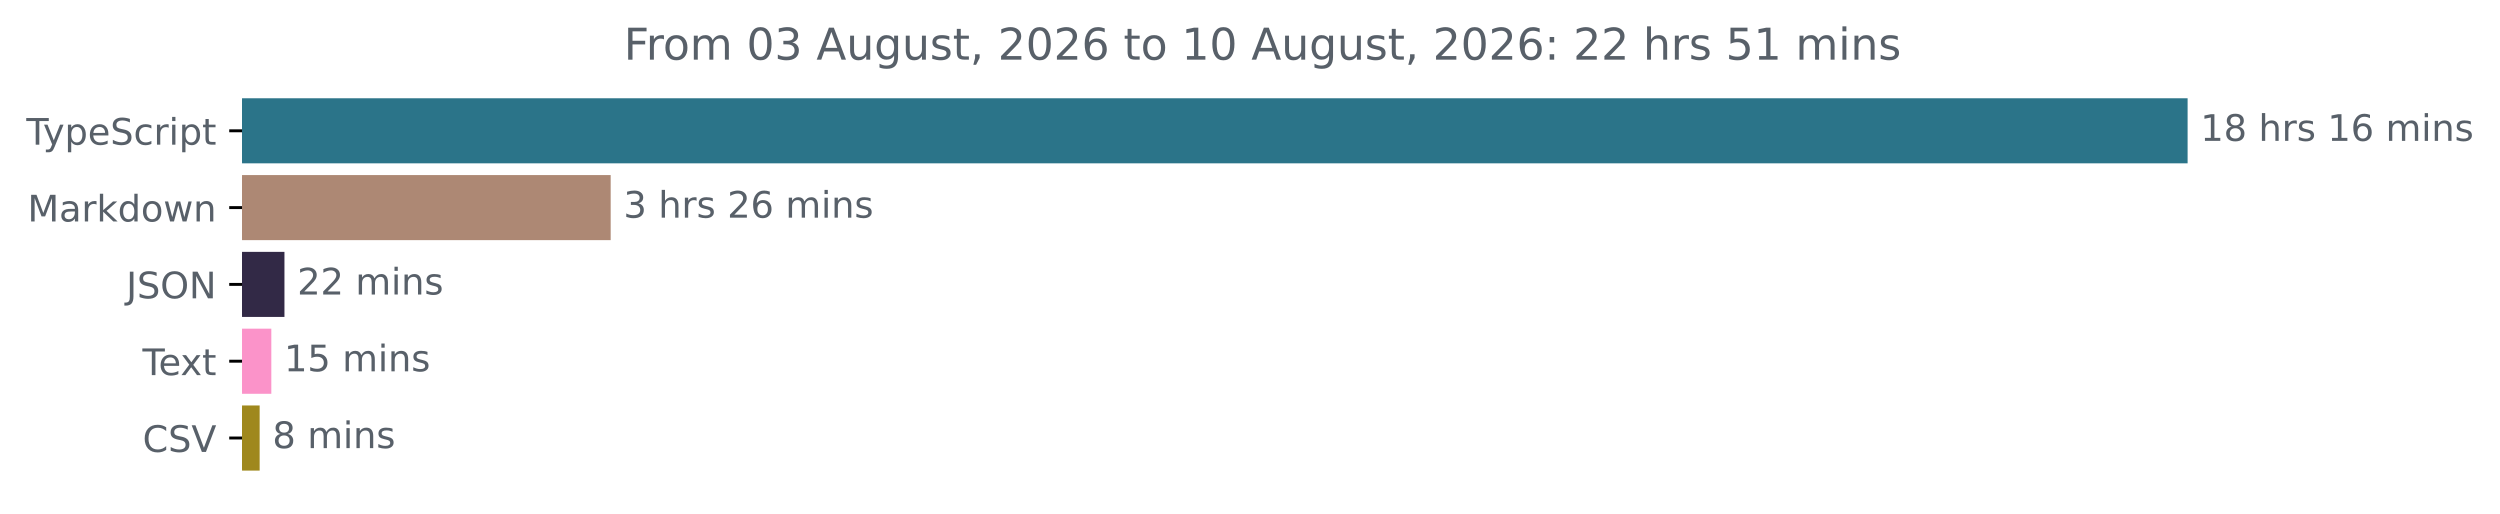
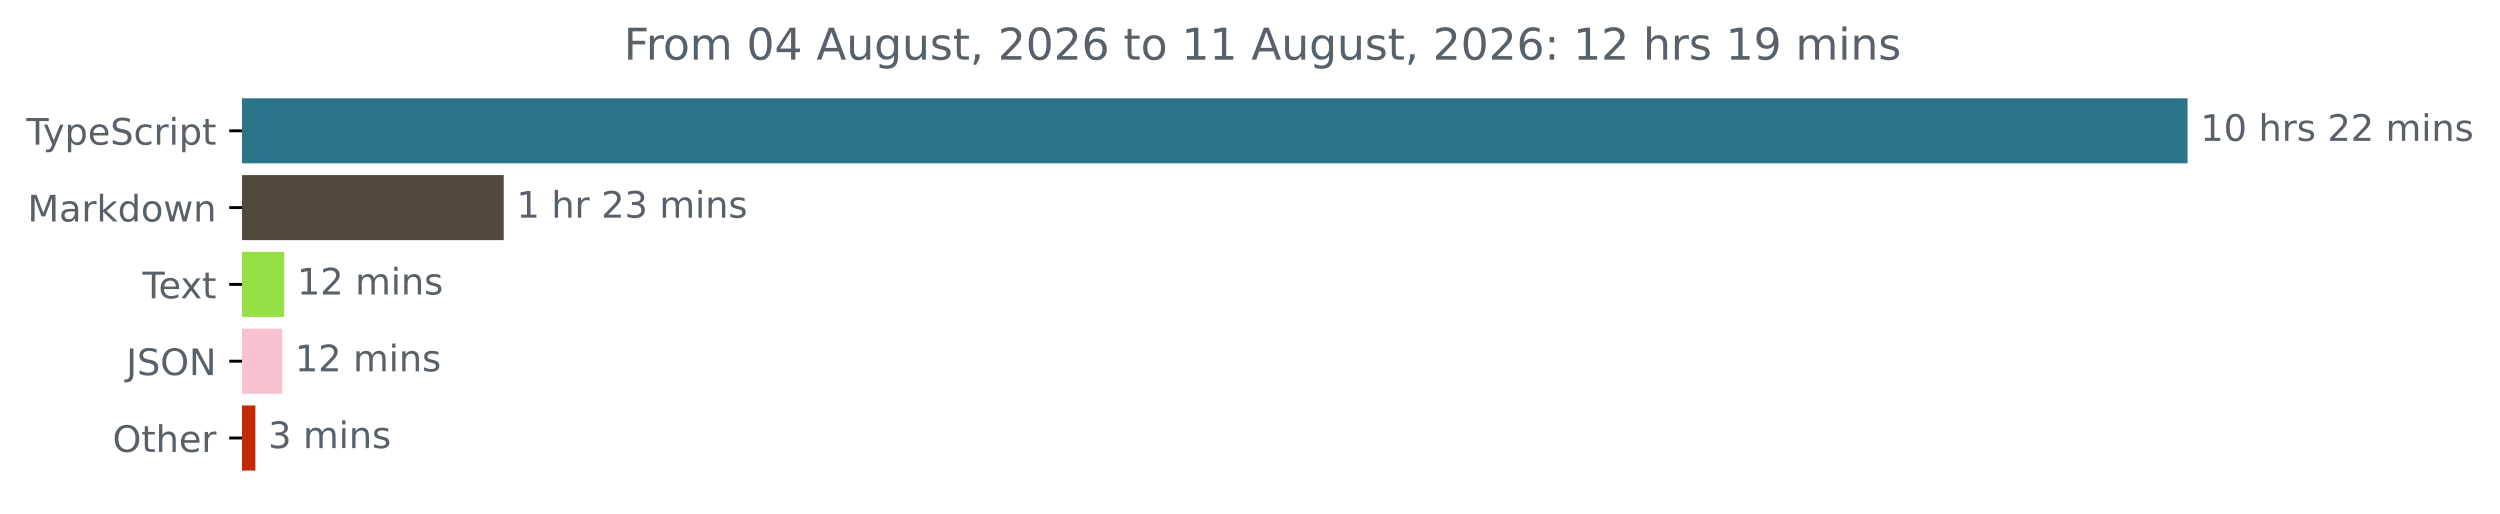
<svg xmlns="http://www.w3.org/2000/svg" xmlns:xlink="http://www.w3.org/1999/xlink" width="683.507pt" height="140.398pt" viewBox="0 0 683.507 140.398" version="1.1">
  <defs>
    <style type="text/css">*{stroke-linejoin: round; stroke-linecap: butt}</style>
  </defs>
  <g id="figure_1">
    <g id="patch_1">
      <path d="M -0 140.398  L 683.507 140.398  L 683.507 0  L -0 0  L -0 140.398  z " style="fill: none" />
    </g>
    <g id="axes_1">
      <g id="patch_2">
-         <path d="M 66.17 27.358  L 597.599 27.358  L 597.599 44.158  L 66.17 44.158  z " clip-path="url(#p012306e07c)" style="fill: #2b7489; stroke: #2b7489; stroke-linejoin: miter" />
+         <path d="M 66.17 27.358  L 597.599 27.358  L 597.599 44.158  L 66.17 44.158  z " clip-path="url(#p194f61b6a9)" style="fill: #2b7489; stroke: #2b7489; stroke-linejoin: miter" />
      </g>
      <g id="patch_3">
-         <path d="M 66.17 48.358  L 166.461 48.358  L 166.461 65.158  L 66.17 65.158  z " clip-path="url(#p012306e07c)" style="fill: #ad8874; stroke: #ad8874; stroke-linejoin: miter" />
+         <path d="M 66.17 48.358  L 137.217 48.358  L 137.217 65.158  L 66.17 65.158  z " clip-path="url(#p194f61b6a9)" style="fill: #51493b; stroke: #51493b; stroke-linejoin: miter" />
      </g>
      <g id="patch_4">
-         <path d="M 66.17 69.358  L 77.269 69.358  L 77.269 86.158  L 66.17 86.158  z " clip-path="url(#p012306e07c)" style="fill: #322946; stroke: #322946; stroke-linejoin: miter" />
+         <path d="M 66.17 69.358  L 77.202 69.358  L 77.202 86.158  L 66.17 86.158  z " clip-path="url(#p194f61b6a9)" style="fill: #96e045; stroke: #96e045; stroke-linejoin: miter" />
      </g>
      <g id="patch_5">
-         <path d="M 66.17 90.358  L 73.68 90.358  L 73.68 107.158  L 66.17 107.158  z " clip-path="url(#p012306e07c)" style="fill: #fb93c9; stroke: #fb93c9; stroke-linejoin: miter" />
+         <path d="M 66.17 90.358  L 76.635 90.358  L 76.635 107.158  L 66.17 107.158  z " clip-path="url(#p194f61b6a9)" style="fill: #f9c2d1; stroke: #f9c2d1; stroke-linejoin: miter" />
      </g>
      <g id="patch_6">
-         <path d="M 66.17 111.358  L 70.49 111.358  L 70.49 128.158  L 66.17 128.158  z " clip-path="url(#p012306e07c)" style="fill: #9f881d; stroke: #9f881d; stroke-linejoin: miter" />
+         <path d="M 66.17 111.358  L 69.322 111.358  L 69.322 128.158  L 66.17 128.158  z " clip-path="url(#p194f61b6a9)" style="fill: #c32a04; stroke: #c32a04; stroke-linejoin: miter" />
      </g>
      <g id="matplotlib.axis_1" />
      <g id="matplotlib.axis_2">
        <g id="ytick_1">
          <g id="line2d_1">
            <defs>
-               <path id="m84fa363700" d="M 0 0  L -3.5 0  " style="stroke: #000000; stroke-width: 0.8" />
+               <path id="m6dae96e641" d="M 0 0  L -3.5 0  " style="stroke: #000000; stroke-width: 0.8" />
            </defs>
            <g>
-               <use xlink:href="#m84fa363700" x="66.17" y="35.758" style="stroke: #000000; stroke-width: 0.8" />
+               <use xlink:href="#m6dae96e641" x="66.17" y="35.758" style="stroke: #000000; stroke-width: 0.8" />
            </g>
          </g>
          <g id="text_1">
            <g style="fill: #586069" transform="translate(7.2 39.55734) scale(0.1 -0.1)">
              <defs>
                <path id="DejaVuSans-54" d="M -19 4666  L 3928 4666  L 3928 4134  L 2272 4134  L 2272 0  L 1638 0  L 1638 4134  L -19 4134  L -19 4666  z " transform="scale(0.015625)" />
                <path id="DejaVuSans-79" d="M 2059 -325  Q 1816 -950 1584 -1140  Q 1353 -1331 966 -1331  L 506 -1331  L 506 -850  L 844 -850  Q 1081 -850 1212 -737  Q 1344 -625 1503 -206  L 1606 56  L 191 3500  L 800 3500  L 1894 763  L 2988 3500  L 3597 3500  L 2059 -325  z " transform="scale(0.015625)" />
                <path id="DejaVuSans-70" d="M 1159 525  L 1159 -1331  L 581 -1331  L 581 3500  L 1159 3500  L 1159 2969  Q 1341 3281 1617 3432  Q 1894 3584 2278 3584  Q 2916 3584 3314 3078  Q 3713 2572 3713 1747  Q 3713 922 3314 415  Q 2916 -91 2278 -91  Q 1894 -91 1617 61  Q 1341 213 1159 525  z M 3116 1747  Q 3116 2381 2855 2742  Q 2594 3103 2138 3103  Q 1681 3103 1420 2742  Q 1159 2381 1159 1747  Q 1159 1113 1420 752  Q 1681 391 2138 391  Q 2594 391 2855 752  Q 3116 1113 3116 1747  z " transform="scale(0.015625)" />
                <path id="DejaVuSans-65" d="M 3597 1894  L 3597 1613  L 953 1613  Q 991 1019 1311 708  Q 1631 397 2203 397  Q 2534 397 2845 478  Q 3156 559 3463 722  L 3463 178  Q 3153 47 2828 -22  Q 2503 -91 2169 -91  Q 1331 -91 842 396  Q 353 884 353 1716  Q 353 2575 817 3079  Q 1281 3584 2069 3584  Q 2775 3584 3186 3129  Q 3597 2675 3597 1894  z M 3022 2063  Q 3016 2534 2758 2815  Q 2500 3097 2075 3097  Q 1594 3097 1305 2825  Q 1016 2553 972 2059  L 3022 2063  z " transform="scale(0.015625)" />
                <path id="DejaVuSans-53" d="M 3425 4513  L 3425 3897  Q 3066 4069 2747 4153  Q 2428 4238 2131 4238  Q 1616 4238 1336 4038  Q 1056 3838 1056 3469  Q 1056 3159 1242 3001  Q 1428 2844 1947 2747  L 2328 2669  Q 3034 2534 3370 2195  Q 3706 1856 3706 1288  Q 3706 609 3251 259  Q 2797 -91 1919 -91  Q 1588 -91 1214 -16  Q 841 59 441 206  L 441 856  Q 825 641 1194 531  Q 1563 422 1919 422  Q 2459 422 2753 634  Q 3047 847 3047 1241  Q 3047 1584 2836 1778  Q 2625 1972 2144 2069  L 1759 2144  Q 1053 2284 737 2584  Q 422 2884 422 3419  Q 422 4038 858 4394  Q 1294 4750 2059 4750  Q 2388 4750 2728 4690  Q 3069 4631 3425 4513  z " transform="scale(0.015625)" />
                <path id="DejaVuSans-63" d="M 3122 3366  L 3122 2828  Q 2878 2963 2633 3030  Q 2388 3097 2138 3097  Q 1578 3097 1268 2742  Q 959 2388 959 1747  Q 959 1106 1268 751  Q 1578 397 2138 397  Q 2388 397 2633 464  Q 2878 531 3122 666  L 3122 134  Q 2881 22 2623 -34  Q 2366 -91 2075 -91  Q 1284 -91 818 406  Q 353 903 353 1747  Q 353 2603 823 3093  Q 1294 3584 2113 3584  Q 2378 3584 2631 3529  Q 2884 3475 3122 3366  z " transform="scale(0.015625)" />
                <path id="DejaVuSans-72" d="M 2631 2963  Q 2534 3019 2420 3045  Q 2306 3072 2169 3072  Q 1681 3072 1420 2755  Q 1159 2438 1159 1844  L 1159 0  L 581 0  L 581 3500  L 1159 3500  L 1159 2956  Q 1341 3275 1631 3429  Q 1922 3584 2338 3584  Q 2397 3584 2469 3576  Q 2541 3569 2628 3553  L 2631 2963  z " transform="scale(0.015625)" />
                <path id="DejaVuSans-69" d="M 603 3500  L 1178 3500  L 1178 0  L 603 0  L 603 3500  z M 603 4863  L 1178 4863  L 1178 4134  L 603 4134  L 603 4863  z " transform="scale(0.015625)" />
                <path id="DejaVuSans-74" d="M 1172 4494  L 1172 3500  L 2356 3500  L 2356 3053  L 1172 3053  L 1172 1153  Q 1172 725 1289 603  Q 1406 481 1766 481  L 2356 481  L 2356 0  L 1766 0  Q 1100 0 847 248  Q 594 497 594 1153  L 594 3053  L 172 3053  L 172 3500  L 594 3500  L 594 4494  L 1172 4494  z " transform="scale(0.015625)" />
              </defs>
              <use xlink:href="#DejaVuSans-54" />
              <use xlink:href="#DejaVuSans-79" x="45.459" />
              <use xlink:href="#DejaVuSans-70" x="104.639" />
              <use xlink:href="#DejaVuSans-65" x="168.115" />
              <use xlink:href="#DejaVuSans-53" x="229.639" />
              <use xlink:href="#DejaVuSans-63" x="293.115" />
              <use xlink:href="#DejaVuSans-72" x="348.096" />
              <use xlink:href="#DejaVuSans-69" x="389.209" />
              <use xlink:href="#DejaVuSans-70" x="416.992" />
              <use xlink:href="#DejaVuSans-74" x="480.469" />
            </g>
          </g>
        </g>
        <g id="ytick_2">
          <g id="line2d_2">
            <g>
-               <use xlink:href="#m84fa363700" x="66.17" y="56.758" style="stroke: #000000; stroke-width: 0.8" />
+               <use xlink:href="#m6dae96e641" x="66.17" y="56.758" style="stroke: #000000; stroke-width: 0.8" />
            </g>
          </g>
          <g id="text_2">
            <g style="fill: #586069" transform="translate(7.529688 60.55734) scale(0.1 -0.1)">
              <defs>
                <path id="DejaVuSans-4d" d="M 628 4666  L 1569 4666  L 2759 1491  L 3956 4666  L 4897 4666  L 4897 0  L 4281 0  L 4281 4097  L 3078 897  L 2444 897  L 1241 4097  L 1241 0  L 628 0  L 628 4666  z " transform="scale(0.015625)" />
                <path id="DejaVuSans-61" d="M 2194 1759  Q 1497 1759 1228 1600  Q 959 1441 959 1056  Q 959 750 1161 570  Q 1363 391 1709 391  Q 2188 391 2477 730  Q 2766 1069 2766 1631  L 2766 1759  L 2194 1759  z M 3341 1997  L 3341 0  L 2766 0  L 2766 531  Q 2569 213 2275 61  Q 1981 -91 1556 -91  Q 1019 -91 701 211  Q 384 513 384 1019  Q 384 1609 779 1909  Q 1175 2209 1959 2209  L 2766 2209  L 2766 2266  Q 2766 2663 2505 2880  Q 2244 3097 1772 3097  Q 1472 3097 1187 3025  Q 903 2953 641 2809  L 641 3341  Q 956 3463 1253 3523  Q 1550 3584 1831 3584  Q 2591 3584 2966 3190  Q 3341 2797 3341 1997  z " transform="scale(0.015625)" />
                <path id="DejaVuSans-6b" d="M 581 4863  L 1159 4863  L 1159 1991  L 2875 3500  L 3609 3500  L 1753 1863  L 3688 0  L 2938 0  L 1159 1709  L 1159 0  L 581 0  L 581 4863  z " transform="scale(0.015625)" />
                <path id="DejaVuSans-64" d="M 2906 2969  L 2906 4863  L 3481 4863  L 3481 0  L 2906 0  L 2906 525  Q 2725 213 2448 61  Q 2172 -91 1784 -91  Q 1150 -91 751 415  Q 353 922 353 1747  Q 353 2572 751 3078  Q 1150 3584 1784 3584  Q 2172 3584 2448 3432  Q 2725 3281 2906 2969  z M 947 1747  Q 947 1113 1208 752  Q 1469 391 1925 391  Q 2381 391 2643 752  Q 2906 1113 2906 1747  Q 2906 2381 2643 2742  Q 2381 3103 1925 3103  Q 1469 3103 1208 2742  Q 947 2381 947 1747  z " transform="scale(0.015625)" />
                <path id="DejaVuSans-6f" d="M 1959 3097  Q 1497 3097 1228 2736  Q 959 2375 959 1747  Q 959 1119 1226 758  Q 1494 397 1959 397  Q 2419 397 2687 759  Q 2956 1122 2956 1747  Q 2956 2369 2687 2733  Q 2419 3097 1959 3097  z M 1959 3584  Q 2709 3584 3137 3096  Q 3566 2609 3566 1747  Q 3566 888 3137 398  Q 2709 -91 1959 -91  Q 1206 -91 779 398  Q 353 888 353 1747  Q 353 2609 779 3096  Q 1206 3584 1959 3584  z " transform="scale(0.015625)" />
                <path id="DejaVuSans-77" d="M 269 3500  L 844 3500  L 1563 769  L 2278 3500  L 2956 3500  L 3675 769  L 4391 3500  L 4966 3500  L 4050 0  L 3372 0  L 2619 2869  L 1863 0  L 1184 0  L 269 3500  z " transform="scale(0.015625)" />
                <path id="DejaVuSans-6e" d="M 3513 2113  L 3513 0  L 2938 0  L 2938 2094  Q 2938 2591 2744 2837  Q 2550 3084 2163 3084  Q 1697 3084 1428 2787  Q 1159 2491 1159 1978  L 1159 0  L 581 0  L 581 3500  L 1159 3500  L 1159 2956  Q 1366 3272 1645 3428  Q 1925 3584 2291 3584  Q 2894 3584 3203 3211  Q 3513 2838 3513 2113  z " transform="scale(0.015625)" />
              </defs>
              <use xlink:href="#DejaVuSans-4d" />
              <use xlink:href="#DejaVuSans-61" x="86.279" />
              <use xlink:href="#DejaVuSans-72" x="147.559" />
              <use xlink:href="#DejaVuSans-6b" x="188.672" />
              <use xlink:href="#DejaVuSans-64" x="246.582" />
              <use xlink:href="#DejaVuSans-6f" x="310.059" />
              <use xlink:href="#DejaVuSans-77" x="371.24" />
              <use xlink:href="#DejaVuSans-6e" x="453.027" />
            </g>
          </g>
        </g>
        <g id="ytick_3">
          <g id="line2d_3">
            <g>
-               <use xlink:href="#m84fa363700" x="66.17" y="77.758" style="stroke: #000000; stroke-width: 0.8" />
+               <use xlink:href="#m6dae96e641" x="66.17" y="77.758" style="stroke: #000000; stroke-width: 0.8" />
            </g>
          </g>
          <g id="text_3">
-             <g style="fill: #586069" transform="translate(34.51875 81.55734) scale(0.1 -0.1)">
+             <g style="fill: #586069" transform="translate(38.94531 81.55734) scale(0.1 -0.1)">
+               <defs>
+                 <path id="DejaVuSans-78" d="M 3513 3500  L 2247 1797  L 3578 0  L 2900 0  L 1881 1375  L 863 0  L 184 0  L 1544 1831  L 300 3500  L 978 3500  L 1906 2253  L 2834 3500  L 3513 3500  z " transform="scale(0.015625)" />
+               </defs>
+               <use xlink:href="#DejaVuSans-54" />
+               <use xlink:href="#DejaVuSans-65" x="44.084" />
+               <use xlink:href="#DejaVuSans-78" x="103.857" />
+               <use xlink:href="#DejaVuSans-74" x="163.037" />
+             </g>
+           </g>
+         </g>
+         <g id="ytick_4">
+           <g id="line2d_4">
+             <g>
+               <use xlink:href="#m6dae96e641" x="66.17" y="98.758" style="stroke: #000000; stroke-width: 0.8" />
+             </g>
+           </g>
+           <g id="text_4">
+             <g style="fill: #586069" transform="translate(34.51875 102.5573) scale(0.1 -0.1)">
              <defs>
                <path id="DejaVuSans-4a" d="M 628 4666  L 1259 4666  L 1259 325  Q 1259 -519 939 -900  Q 619 -1281 -91 -1281  L -331 -1281  L -331 -750  L -134 -750  Q 284 -750 456 -515  Q 628 -281 628 325  L 628 4666  z " transform="scale(0.015625)" />
                <path id="DejaVuSans-4f" d="M 2522 4238  Q 1834 4238 1429 3725  Q 1025 3213 1025 2328  Q 1025 1447 1429 934  Q 1834 422 2522 422  Q 3209 422 3611 934  Q 4013 1447 4013 2328  Q 4013 3213 3611 3725  Q 3209 4238 2522 4238  z M 2522 4750  Q 3503 4750 4090 4092  Q 4678 3434 4678 2328  Q 4678 1225 4090 567  Q 3503 -91 2522 -91  Q 1538 -91 948 565  Q 359 1222 359 2328  Q 359 3434 948 4092  Q 1538 4750 2522 4750  z " transform="scale(0.015625)" />
                <path id="DejaVuSans-4e" d="M 628 4666  L 1478 4666  L 3547 763  L 3547 4666  L 4159 4666  L 4159 0  L 3309 0  L 1241 3903  L 1241 0  L 628 0  L 628 4666  z " transform="scale(0.015625)" />
              </defs>
              <use xlink:href="#DejaVuSans-4a" />
              <use xlink:href="#DejaVuSans-53" x="29.492" />
              <use xlink:href="#DejaVuSans-4f" x="92.969" />
              <use xlink:href="#DejaVuSans-4e" x="171.68" />
            </g>
          </g>
        </g>
-         <g id="ytick_4">
-           <g id="line2d_4">
-             <g>
-               <use xlink:href="#m84fa363700" x="66.17" y="98.758" style="stroke: #000000; stroke-width: 0.8" />
-             </g>
-           </g>
-           <g id="text_4">
-             <g style="fill: #586069" transform="translate(38.94531 102.5573) scale(0.1 -0.1)">
-               <defs>
-                 <path id="DejaVuSans-78" d="M 3513 3500  L 2247 1797  L 3578 0  L 2900 0  L 1881 1375  L 863 0  L 184 0  L 1544 1831  L 300 3500  L 978 3500  L 1906 2253  L 2834 3500  L 3513 3500  z " transform="scale(0.015625)" />
-               </defs>
-               <use xlink:href="#DejaVuSans-54" />
-               <use xlink:href="#DejaVuSans-65" x="44.084" />
-               <use xlink:href="#DejaVuSans-78" x="103.857" />
-               <use xlink:href="#DejaVuSans-74" x="163.037" />
-             </g>
-           </g>
-         </g>
        <g id="ytick_5">
          <g id="line2d_5">
            <g>
-               <use xlink:href="#m84fa363700" x="66.17" y="119.758" style="stroke: #000000; stroke-width: 0.8" />
+               <use xlink:href="#m6dae96e641" x="66.17" y="119.758" style="stroke: #000000; stroke-width: 0.8" />
            </g>
          </g>
          <g id="text_5">
-             <g style="fill: #586069" transform="translate(38.99844 123.5573) scale(0.1 -0.1)">
-               <defs>
-                 <path id="DejaVuSans-43" d="M 4122 4306  L 4122 3641  Q 3803 3938 3442 4084  Q 3081 4231 2675 4231  Q 1875 4231 1450 3742  Q 1025 3253 1025 2328  Q 1025 1406 1450 917  Q 1875 428 2675 428  Q 3081 428 3442 575  Q 3803 722 4122 1019  L 4122 359  Q 3791 134 3420 21  Q 3050 -91 2638 -91  Q 1578 -91 968 557  Q 359 1206 359 2328  Q 359 3453 968 4101  Q 1578 4750 2638 4750  Q 3056 4750 3426 4639  Q 3797 4528 4122 4306  z " transform="scale(0.015625)" />
-                 <path id="DejaVuSans-56" d="M 1831 0  L 50 4666  L 709 4666  L 2188 738  L 3669 4666  L 4325 4666  L 2547 0  L 1831 0  z " transform="scale(0.015625)" />
-               </defs>
-               <use xlink:href="#DejaVuSans-43" />
-               <use xlink:href="#DejaVuSans-53" x="69.824" />
-               <use xlink:href="#DejaVuSans-56" x="133.301" />
+             <g style="fill: #586069" transform="translate(30.77656 123.5573) scale(0.1 -0.1)">
+               <defs>
+                 <path id="DejaVuSans-68" d="M 3513 2113  L 3513 0  L 2938 0  L 2938 2094  Q 2938 2591 2744 2837  Q 2550 3084 2163 3084  Q 1697 3084 1428 2787  Q 1159 2491 1159 1978  L 1159 0  L 581 0  L 581 4863  L 1159 4863  L 1159 2956  Q 1366 3272 1645 3428  Q 1925 3584 2291 3584  Q 2894 3584 3203 3211  Q 3513 2838 3513 2113  z " transform="scale(0.015625)" />
+               </defs>
+               <use xlink:href="#DejaVuSans-4f" />
+               <use xlink:href="#DejaVuSans-74" x="78.711" />
+               <use xlink:href="#DejaVuSans-68" x="117.92" />
+               <use xlink:href="#DejaVuSans-65" x="181.299" />
+               <use xlink:href="#DejaVuSans-72" x="242.822" />
            </g>
          </g>
        </g>
      </g>
      <g id="text_6">
        <g style="fill: #586069" transform="translate(601.5989 38.5175) scale(0.1 -0.1)">
          <defs>
            <path id="DejaVuSans-31" d="M 794 531  L 1825 531  L 1825 4091  L 703 3866  L 703 4441  L 1819 4666  L 2450 4666  L 2450 531  L 3481 531  L 3481 0  L 794 0  L 794 531  z " transform="scale(0.015625)" />
-             <path id="DejaVuSans-38" d="M 2034 2216  Q 1584 2216 1326 1975  Q 1069 1734 1069 1313  Q 1069 891 1326 650  Q 1584 409 2034 409  Q 2484 409 2743 651  Q 3003 894 3003 1313  Q 3003 1734 2745 1975  Q 2488 2216 2034 2216  z M 1403 2484  Q 997 2584 770 2862  Q 544 3141 544 3541  Q 544 4100 942 4425  Q 1341 4750 2034 4750  Q 2731 4750 3128 4425  Q 3525 4100 3525 3541  Q 3525 3141 3298 2862  Q 3072 2584 2669 2484  Q 3125 2378 3379 2068  Q 3634 1759 3634 1313  Q 3634 634 3220 271  Q 2806 -91 2034 -91  Q 1263 -91 848 271  Q 434 634 434 1313  Q 434 1759 690 2068  Q 947 2378 1403 2484  z M 1172 3481  Q 1172 3119 1398 2916  Q 1625 2713 2034 2713  Q 2441 2713 2670 2916  Q 2900 3119 2900 3481  Q 2900 3844 2670 4047  Q 2441 4250 2034 4250  Q 1625 4250 1398 4047  Q 1172 3844 1172 3481  z " transform="scale(0.015625)" />
+             <path id="DejaVuSans-30" d="M 2034 4250  Q 1547 4250 1301 3770  Q 1056 3291 1056 2328  Q 1056 1369 1301 889  Q 1547 409 2034 409  Q 2525 409 2770 889  Q 3016 1369 3016 2328  Q 3016 3291 2770 3770  Q 2525 4250 2034 4250  z M 2034 4750  Q 2819 4750 3233 4129  Q 3647 3509 3647 2328  Q 3647 1150 3233 529  Q 2819 -91 2034 -91  Q 1250 -91 836 529  Q 422 1150 422 2328  Q 422 3509 836 4129  Q 1250 4750 2034 4750  z " transform="scale(0.015625)" />
            <path id="DejaVuSans-20" transform="scale(0.015625)" />
-             <path id="DejaVuSans-68" d="M 3513 2113  L 3513 0  L 2938 0  L 2938 2094  Q 2938 2591 2744 2837  Q 2550 3084 2163 3084  Q 1697 3084 1428 2787  Q 1159 2491 1159 1978  L 1159 0  L 581 0  L 581 4863  L 1159 4863  L 1159 2956  Q 1366 3272 1645 3428  Q 1925 3584 2291 3584  Q 2894 3584 3203 3211  Q 3513 2838 3513 2113  z " transform="scale(0.015625)" />
            <path id="DejaVuSans-73" d="M 2834 3397  L 2834 2853  Q 2591 2978 2328 3040  Q 2066 3103 1784 3103  Q 1356 3103 1142 2972  Q 928 2841 928 2578  Q 928 2378 1081 2264  Q 1234 2150 1697 2047  L 1894 2003  Q 2506 1872 2764 1633  Q 3022 1394 3022 966  Q 3022 478 2636 193  Q 2250 -91 1575 -91  Q 1294 -91 989 -36  Q 684 19 347 128  L 347 722  Q 666 556 975 473  Q 1284 391 1588 391  Q 1994 391 2212 530  Q 2431 669 2431 922  Q 2431 1156 2273 1281  Q 2116 1406 1581 1522  L 1381 1569  Q 847 1681 609 1914  Q 372 2147 372 2553  Q 372 3047 722 3315  Q 1072 3584 1716 3584  Q 2034 3584 2315 3537  Q 2597 3491 2834 3397  z " transform="scale(0.015625)" />
-             <path id="DejaVuSans-36" d="M 2113 2584  Q 1688 2584 1439 2293  Q 1191 2003 1191 1497  Q 1191 994 1439 701  Q 1688 409 2113 409  Q 2538 409 2786 701  Q 3034 994 3034 1497  Q 3034 2003 2786 2293  Q 2538 2584 2113 2584  z M 3366 4563  L 3366 3988  Q 3128 4100 2886 4159  Q 2644 4219 2406 4219  Q 1781 4219 1451 3797  Q 1122 3375 1075 2522  Q 1259 2794 1537 2939  Q 1816 3084 2150 3084  Q 2853 3084 3261 2657  Q 3669 2231 3669 1497  Q 3669 778 3244 343  Q 2819 -91 2113 -91  Q 1303 -91 875 529  Q 447 1150 447 2328  Q 447 3434 972 4092  Q 1497 4750 2381 4750  Q 2619 4750 2861 4703  Q 3103 4656 3366 4563  z " transform="scale(0.015625)" />
+             <path id="DejaVuSans-32" d="M 1228 531  L 3431 531  L 3431 0  L 469 0  L 469 531  Q 828 903 1448 1529  Q 2069 2156 2228 2338  Q 2531 2678 2651 2914  Q 2772 3150 2772 3378  Q 2772 3750 2511 3984  Q 2250 4219 1831 4219  Q 1534 4219 1204 4116  Q 875 4013 500 3803  L 500 4441  Q 881 4594 1212 4672  Q 1544 4750 1819 4750  Q 2544 4750 2975 4387  Q 3406 4025 3406 3419  Q 3406 3131 3298 2873  Q 3191 2616 2906 2266  Q 2828 2175 2409 1742  Q 1991 1309 1228 531  z " transform="scale(0.015625)" />
            <path id="DejaVuSans-6d" d="M 3328 2828  Q 3544 3216 3844 3400  Q 4144 3584 4550 3584  Q 5097 3584 5394 3201  Q 5691 2819 5691 2113  L 5691 0  L 5113 0  L 5113 2094  Q 5113 2597 4934 2840  Q 4756 3084 4391 3084  Q 3944 3084 3684 2787  Q 3425 2491 3425 1978  L 3425 0  L 2847 0  L 2847 2094  Q 2847 2600 2669 2842  Q 2491 3084 2119 3084  Q 1678 3084 1418 2786  Q 1159 2488 1159 1978  L 1159 0  L 581 0  L 581 3500  L 1159 3500  L 1159 2956  Q 1356 3278 1631 3431  Q 1906 3584 2284 3584  Q 2666 3584 2933 3390  Q 3200 3197 3328 2828  z " transform="scale(0.015625)" />
          </defs>
          <use xlink:href="#DejaVuSans-31" />
-           <use xlink:href="#DejaVuSans-38" x="63.623" />
+           <use xlink:href="#DejaVuSans-30" x="63.623" />
          <use xlink:href="#DejaVuSans-20" x="127.246" />
          <use xlink:href="#DejaVuSans-68" x="159.033" />
          <use xlink:href="#DejaVuSans-72" x="222.412" />
          <use xlink:href="#DejaVuSans-73" x="263.525" />
          <use xlink:href="#DejaVuSans-20" x="315.625" />
-           <use xlink:href="#DejaVuSans-31" x="347.412" />
-           <use xlink:href="#DejaVuSans-36" x="411.035" />
+           <use xlink:href="#DejaVuSans-32" x="347.412" />
+           <use xlink:href="#DejaVuSans-32" x="411.035" />
          <use xlink:href="#DejaVuSans-20" x="474.658" />
          <use xlink:href="#DejaVuSans-6d" x="506.445" />
          <use xlink:href="#DejaVuSans-69" x="603.857" />
          <use xlink:href="#DejaVuSans-6e" x="631.641" />
          <use xlink:href="#DejaVuSans-73" x="695.02" />
        </g>
      </g>
      <g id="text_7">
-         <g style="fill: #586069" transform="translate(170.4612 59.5175) scale(0.1 -0.1)">
+         <g style="fill: #586069" transform="translate(141.2166 59.5175) scale(0.1 -0.1)">
          <defs>
            <path id="DejaVuSans-33" d="M 2597 2516  Q 3050 2419 3304 2112  Q 3559 1806 3559 1356  Q 3559 666 3084 287  Q 2609 -91 1734 -91  Q 1441 -91 1130 -33  Q 819 25 488 141  L 488 750  Q 750 597 1062 519  Q 1375 441 1716 441  Q 2309 441 2620 675  Q 2931 909 2931 1356  Q 2931 1769 2642 2001  Q 2353 2234 1838 2234  L 1294 2234  L 1294 2753  L 1863 2753  Q 2328 2753 2575 2939  Q 2822 3125 2822 3475  Q 2822 3834 2567 4026  Q 2313 4219 1838 4219  Q 1578 4219 1281 4162  Q 984 4106 628 3988  L 628 4550  Q 988 4650 1302 4700  Q 1616 4750 1894 4750  Q 2613 4750 3031 4423  Q 3450 4097 3450 3541  Q 3450 3153 3228 2886  Q 3006 2619 2597 2516  z " transform="scale(0.015625)" />
-             <path id="DejaVuSans-32" d="M 1228 531  L 3431 531  L 3431 0  L 469 0  L 469 531  Q 828 903 1448 1529  Q 2069 2156 2228 2338  Q 2531 2678 2651 2914  Q 2772 3150 2772 3378  Q 2772 3750 2511 3984  Q 2250 4219 1831 4219  Q 1534 4219 1204 4116  Q 875 4013 500 3803  L 500 4441  Q 881 4594 1212 4672  Q 1544 4750 1819 4750  Q 2544 4750 2975 4387  Q 3406 4025 3406 3419  Q 3406 3131 3298 2873  Q 3191 2616 2906 2266  Q 2828 2175 2409 1742  Q 1991 1309 1228 531  z " transform="scale(0.015625)" />
          </defs>
-           <use xlink:href="#DejaVuSans-33" />
+           <use xlink:href="#DejaVuSans-31" />
          <use xlink:href="#DejaVuSans-20" x="63.623" />
          <use xlink:href="#DejaVuSans-68" x="95.41" />
          <use xlink:href="#DejaVuSans-72" x="158.789" />
-           <use xlink:href="#DejaVuSans-73" x="199.902" />
-           <use xlink:href="#DejaVuSans-20" x="252.002" />
-           <use xlink:href="#DejaVuSans-32" x="283.789" />
-           <use xlink:href="#DejaVuSans-36" x="347.412" />
-           <use xlink:href="#DejaVuSans-20" x="411.035" />
-           <use xlink:href="#DejaVuSans-6d" x="442.822" />
-           <use xlink:href="#DejaVuSans-69" x="540.234" />
-           <use xlink:href="#DejaVuSans-6e" x="568.018" />
-           <use xlink:href="#DejaVuSans-73" x="631.396" />
+           <use xlink:href="#DejaVuSans-20" x="199.902" />
+           <use xlink:href="#DejaVuSans-32" x="231.689" />
+           <use xlink:href="#DejaVuSans-33" x="295.312" />
+           <use xlink:href="#DejaVuSans-20" x="358.936" />
+           <use xlink:href="#DejaVuSans-6d" x="390.723" />
+           <use xlink:href="#DejaVuSans-69" x="488.135" />
+           <use xlink:href="#DejaVuSans-6e" x="515.918" />
+           <use xlink:href="#DejaVuSans-73" x="579.297" />
        </g>
      </g>
      <g id="text_8">
-         <g style="fill: #586069" transform="translate(81.26943 80.5175) scale(0.1 -0.1)">
-           <use xlink:href="#DejaVuSans-32" />
+         <g style="fill: #586069" transform="translate(81.20234 80.5175) scale(0.1 -0.1)">
+           <use xlink:href="#DejaVuSans-31" />
          <use xlink:href="#DejaVuSans-32" x="63.623" />
          <use xlink:href="#DejaVuSans-20" x="127.246" />
          <use xlink:href="#DejaVuSans-6d" x="159.033" />
          <use xlink:href="#DejaVuSans-69" x="256.445" />
          <use xlink:href="#DejaVuSans-6e" x="284.229" />
          <use xlink:href="#DejaVuSans-73" x="347.607" />
        </g>
      </g>
      <g id="text_9">
-         <g style="fill: #586069" transform="translate(77.6805 101.5175) scale(0.1 -0.1)">
-           <defs>
-             <path id="DejaVuSans-35" d="M 691 4666  L 3169 4666  L 3169 4134  L 1269 4134  L 1269 2991  Q 1406 3038 1543 3061  Q 1681 3084 1819 3084  Q 2600 3084 3056 2656  Q 3513 2228 3513 1497  Q 3513 744 3044 326  Q 2575 -91 1722 -91  Q 1428 -91 1123 -41  Q 819 9 494 109  L 494 744  Q 775 591 1075 516  Q 1375 441 1709 441  Q 2250 441 2565 725  Q 2881 1009 2881 1497  Q 2881 1984 2565 2268  Q 2250 2553 1709 2553  Q 1456 2553 1204 2497  Q 953 2441 691 2322  L 691 4666  z " transform="scale(0.015625)" />
-           </defs>
+         <g style="fill: #586069" transform="translate(80.63498 101.5175) scale(0.1 -0.1)">
          <use xlink:href="#DejaVuSans-31" />
-           <use xlink:href="#DejaVuSans-35" x="63.623" />
+           <use xlink:href="#DejaVuSans-32" x="63.623" />
          <use xlink:href="#DejaVuSans-20" x="127.246" />
          <use xlink:href="#DejaVuSans-6d" x="159.033" />
          <use xlink:href="#DejaVuSans-69" x="256.445" />
          <use xlink:href="#DejaVuSans-6e" x="284.229" />
          <use xlink:href="#DejaVuSans-73" x="347.607" />
        </g>
      </g>
      <g id="text_10">
-         <g style="fill: #586069" transform="translate(74.49033 122.5175) scale(0.1 -0.1)">
-           <use xlink:href="#DejaVuSans-38" />
+         <g style="fill: #586069" transform="translate(73.32232 122.5175) scale(0.1 -0.1)">
+           <use xlink:href="#DejaVuSans-33" />
          <use xlink:href="#DejaVuSans-20" x="63.623" />
          <use xlink:href="#DejaVuSans-6d" x="95.41" />
          <use xlink:href="#DejaVuSans-69" x="192.822" />
          <use xlink:href="#DejaVuSans-6e" x="220.605" />
          <use xlink:href="#DejaVuSans-73" x="283.984" />
        </g>
      </g>
      <g id="text_11">
        <g style="fill: #586069" transform="translate(170.5666 16.31812) scale(0.12 -0.12)">
          <defs>
            <path id="DejaVuSans-46" d="M 628 4666  L 3309 4666  L 3309 4134  L 1259 4134  L 1259 2759  L 3109 2759  L 3109 2228  L 1259 2228  L 1259 0  L 628 0  L 628 4666  z " transform="scale(0.015625)" />
-             <path id="DejaVuSans-30" d="M 2034 4250  Q 1547 4250 1301 3770  Q 1056 3291 1056 2328  Q 1056 1369 1301 889  Q 1547 409 2034 409  Q 2525 409 2770 889  Q 3016 1369 3016 2328  Q 3016 3291 2770 3770  Q 2525 4250 2034 4250  z M 2034 4750  Q 2819 4750 3233 4129  Q 3647 3509 3647 2328  Q 3647 1150 3233 529  Q 2819 -91 2034 -91  Q 1250 -91 836 529  Q 422 1150 422 2328  Q 422 3509 836 4129  Q 1250 4750 2034 4750  z " transform="scale(0.015625)" />
+             <path id="DejaVuSans-34" d="M 2419 4116  L 825 1625  L 2419 1625  L 2419 4116  z M 2253 4666  L 3047 4666  L 3047 1625  L 3713 1625  L 3713 1100  L 3047 1100  L 3047 0  L 2419 0  L 2419 1100  L 313 1100  L 313 1709  L 2253 4666  z " transform="scale(0.015625)" />
            <path id="DejaVuSans-41" d="M 2188 4044  L 1331 1722  L 3047 1722  L 2188 4044  z M 1831 4666  L 2547 4666  L 4325 0  L 3669 0  L 3244 1197  L 1141 1197  L 716 0  L 50 0  L 1831 4666  z " transform="scale(0.015625)" />
            <path id="DejaVuSans-75" d="M 544 1381  L 544 3500  L 1119 3500  L 1119 1403  Q 1119 906 1312 657  Q 1506 409 1894 409  Q 2359 409 2629 706  Q 2900 1003 2900 1516  L 2900 3500  L 3475 3500  L 3475 0  L 2900 0  L 2900 538  Q 2691 219 2414 64  Q 2138 -91 1772 -91  Q 1169 -91 856 284  Q 544 659 544 1381  z M 1991 3584  L 1991 3584  z " transform="scale(0.015625)" />
            <path id="DejaVuSans-67" d="M 2906 1791  Q 2906 2416 2648 2759  Q 2391 3103 1925 3103  Q 1463 3103 1205 2759  Q 947 2416 947 1791  Q 947 1169 1205 825  Q 1463 481 1925 481  Q 2391 481 2648 825  Q 2906 1169 2906 1791  z M 3481 434  Q 3481 -459 3084 -895  Q 2688 -1331 1869 -1331  Q 1566 -1331 1297 -1286  Q 1028 -1241 775 -1147  L 775 -588  Q 1028 -725 1275 -790  Q 1522 -856 1778 -856  Q 2344 -856 2625 -561  Q 2906 -266 2906 331  L 2906 616  Q 2728 306 2450 153  Q 2172 0 1784 0  Q 1141 0 747 490  Q 353 981 353 1791  Q 353 2603 747 3093  Q 1141 3584 1784 3584  Q 2172 3584 2450 3431  Q 2728 3278 2906 2969  L 2906 3500  L 3481 3500  L 3481 434  z " transform="scale(0.015625)" />
            <path id="DejaVuSans-2c" d="M 750 794  L 1409 794  L 1409 256  L 897 -744  L 494 -744  L 750 256  L 750 794  z " transform="scale(0.015625)" />
+             <path id="DejaVuSans-36" d="M 2113 2584  Q 1688 2584 1439 2293  Q 1191 2003 1191 1497  Q 1191 994 1439 701  Q 1688 409 2113 409  Q 2538 409 2786 701  Q 3034 994 3034 1497  Q 3034 2003 2786 2293  Q 2538 2584 2113 2584  z M 3366 4563  L 3366 3988  Q 3128 4100 2886 4159  Q 2644 4219 2406 4219  Q 1781 4219 1451 3797  Q 1122 3375 1075 2522  Q 1259 2794 1537 2939  Q 1816 3084 2150 3084  Q 2853 3084 3261 2657  Q 3669 2231 3669 1497  Q 3669 778 3244 343  Q 2819 -91 2113 -91  Q 1303 -91 875 529  Q 447 1150 447 2328  Q 447 3434 972 4092  Q 1497 4750 2381 4750  Q 2619 4750 2861 4703  Q 3103 4656 3366 4563  z " transform="scale(0.015625)" />
            <path id="DejaVuSans-3a" d="M 750 794  L 1409 794  L 1409 0  L 750 0  L 750 794  z M 750 3309  L 1409 3309  L 1409 2516  L 750 2516  L 750 3309  z " transform="scale(0.015625)" />
+             <path id="DejaVuSans-39" d="M 703 97  L 703 672  Q 941 559 1184 500  Q 1428 441 1663 441  Q 2288 441 2617 861  Q 2947 1281 2994 2138  Q 2813 1869 2534 1725  Q 2256 1581 1919 1581  Q 1219 1581 811 2004  Q 403 2428 403 3163  Q 403 3881 828 4315  Q 1253 4750 1959 4750  Q 2769 4750 3195 4129  Q 3622 3509 3622 2328  Q 3622 1225 3098 567  Q 2575 -91 1691 -91  Q 1453 -91 1209 -44  Q 966 3 703 97  z M 1959 2075  Q 2384 2075 2632 2365  Q 2881 2656 2881 3163  Q 2881 3666 2632 3958  Q 2384 4250 1959 4250  Q 1534 4250 1286 3958  Q 1038 3666 1038 3163  Q 1038 2656 1286 2365  Q 1534 2075 1959 2075  z " transform="scale(0.015625)" />
          </defs>
          <use xlink:href="#DejaVuSans-46" />
          <use xlink:href="#DejaVuSans-72" x="50.27" />
          <use xlink:href="#DejaVuSans-6f" x="89.133" />
          <use xlink:href="#DejaVuSans-6d" x="150.314" />
          <use xlink:href="#DejaVuSans-20" x="247.727" />
          <use xlink:href="#DejaVuSans-30" x="279.514" />
-           <use xlink:href="#DejaVuSans-33" x="343.137" />
+           <use xlink:href="#DejaVuSans-34" x="343.137" />
          <use xlink:href="#DejaVuSans-20" x="406.76" />
          <use xlink:href="#DejaVuSans-41" x="438.547" />
          <use xlink:href="#DejaVuSans-75" x="506.955" />
          <use xlink:href="#DejaVuSans-67" x="570.334" />
          <use xlink:href="#DejaVuSans-75" x="633.811" />
          <use xlink:href="#DejaVuSans-73" x="697.189" />
          <use xlink:href="#DejaVuSans-74" x="749.289" />
          <use xlink:href="#DejaVuSans-2c" x="788.498" />
          <use xlink:href="#DejaVuSans-20" x="820.285" />
          <use xlink:href="#DejaVuSans-32" x="852.072" />
          <use xlink:href="#DejaVuSans-30" x="915.695" />
          <use xlink:href="#DejaVuSans-32" x="979.318" />
          <use xlink:href="#DejaVuSans-36" x="1042.941" />
          <use xlink:href="#DejaVuSans-20" x="1106.564" />
          <use xlink:href="#DejaVuSans-74" x="1138.352" />
          <use xlink:href="#DejaVuSans-6f" x="1177.561" />
          <use xlink:href="#DejaVuSans-20" x="1238.742" />
          <use xlink:href="#DejaVuSans-31" x="1270.529" />
-           <use xlink:href="#DejaVuSans-30" x="1334.152" />
+           <use xlink:href="#DejaVuSans-31" x="1334.152" />
          <use xlink:href="#DejaVuSans-20" x="1397.775" />
          <use xlink:href="#DejaVuSans-41" x="1429.562" />
          <use xlink:href="#DejaVuSans-75" x="1497.971" />
          <use xlink:href="#DejaVuSans-67" x="1561.35" />
          <use xlink:href="#DejaVuSans-75" x="1624.826" />
          <use xlink:href="#DejaVuSans-73" x="1688.205" />
          <use xlink:href="#DejaVuSans-74" x="1740.305" />
          <use xlink:href="#DejaVuSans-2c" x="1779.514" />
          <use xlink:href="#DejaVuSans-20" x="1811.301" />
          <use xlink:href="#DejaVuSans-32" x="1843.088" />
          <use xlink:href="#DejaVuSans-30" x="1906.711" />
          <use xlink:href="#DejaVuSans-32" x="1970.334" />
          <use xlink:href="#DejaVuSans-36" x="2033.957" />
          <use xlink:href="#DejaVuSans-3a" x="2097.58" />
          <use xlink:href="#DejaVuSans-20" x="2131.271" />
-           <use xlink:href="#DejaVuSans-32" x="2163.059" />
+           <use xlink:href="#DejaVuSans-31" x="2163.059" />
          <use xlink:href="#DejaVuSans-32" x="2226.682" />
          <use xlink:href="#DejaVuSans-20" x="2290.305" />
          <use xlink:href="#DejaVuSans-68" x="2322.092" />
          <use xlink:href="#DejaVuSans-72" x="2385.471" />
          <use xlink:href="#DejaVuSans-73" x="2426.584" />
          <use xlink:href="#DejaVuSans-20" x="2478.684" />
-           <use xlink:href="#DejaVuSans-35" x="2510.471" />
-           <use xlink:href="#DejaVuSans-31" x="2574.094" />
+           <use xlink:href="#DejaVuSans-31" x="2510.471" />
+           <use xlink:href="#DejaVuSans-39" x="2574.094" />
          <use xlink:href="#DejaVuSans-20" x="2637.717" />
          <use xlink:href="#DejaVuSans-6d" x="2669.504" />
          <use xlink:href="#DejaVuSans-69" x="2766.916" />
          <use xlink:href="#DejaVuSans-6e" x="2794.699" />
          <use xlink:href="#DejaVuSans-73" x="2858.078" />
        </g>
      </g>
    </g>
  </g>
  <defs>
-     <clipPath id="p012306e07c">
+     <clipPath id="p194f61b6a9">
      <rect x="66.17" y="22.318" width="558" height="110.88" />
    </clipPath>
  </defs>
</svg>
